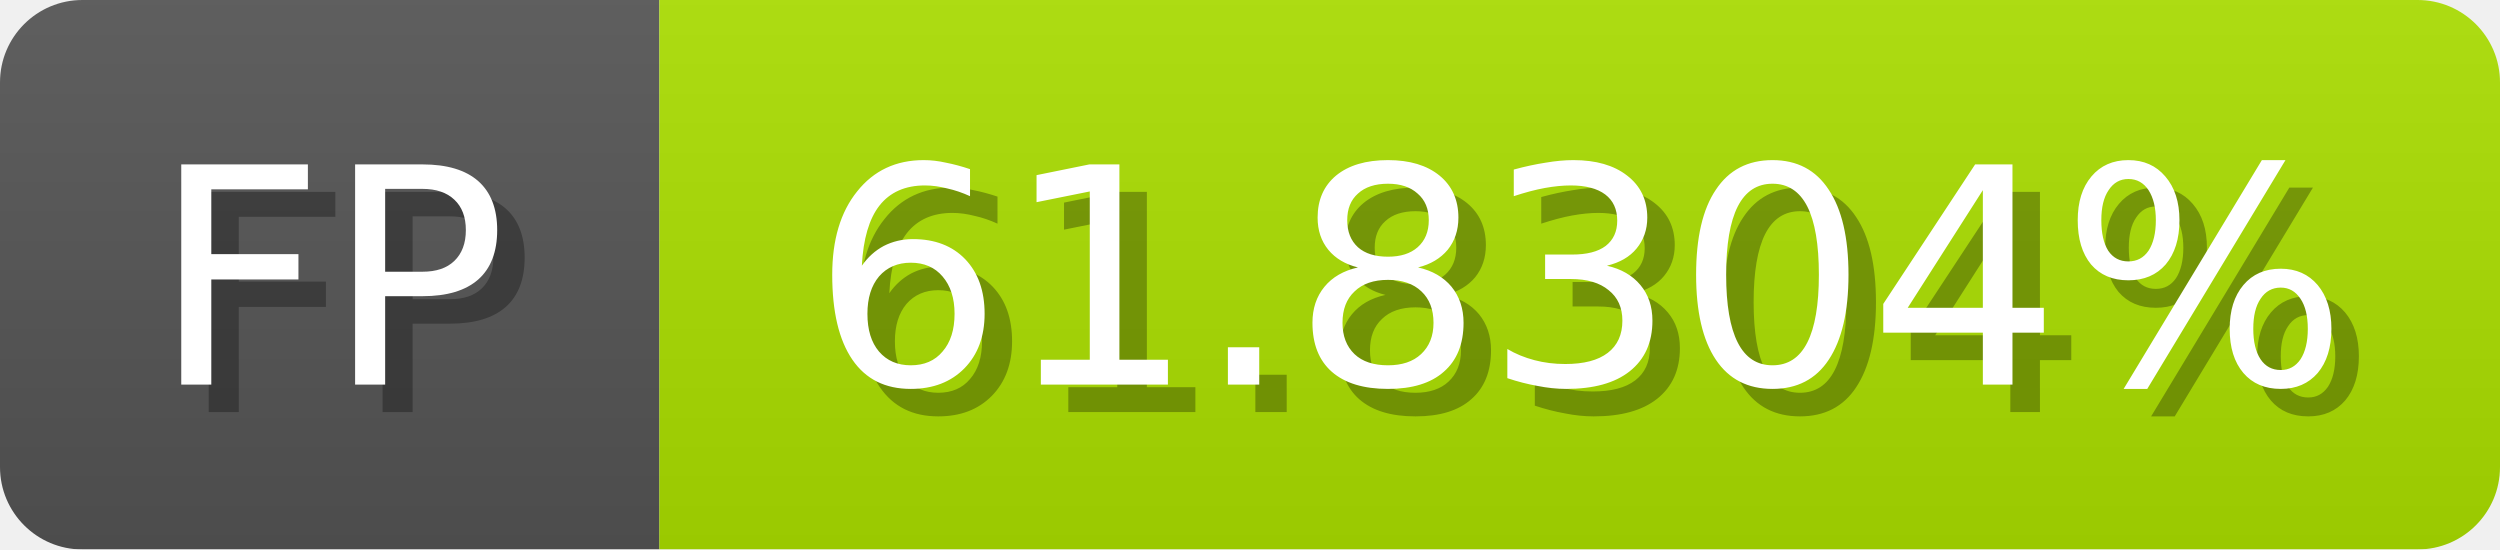
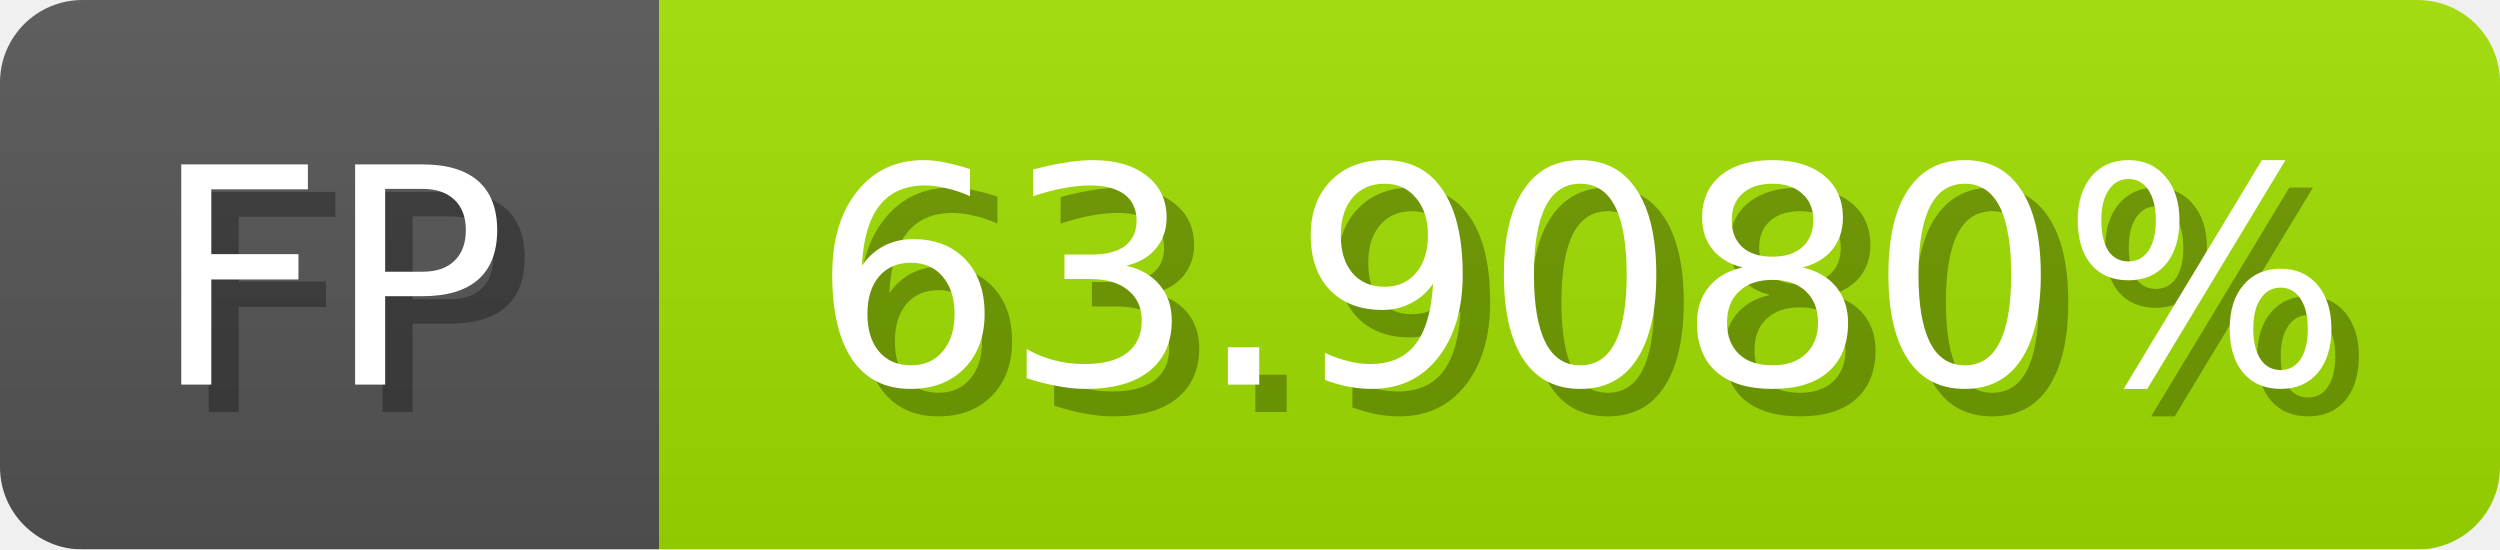
<svg xmlns="http://www.w3.org/2000/svg" width="91" height="20">
  <linearGradient id="b" x2="0" y2="100%">
    <stop offset="0" stop-color="#bbb" stop-opacity=".1" />
    <stop offset="1" stop-opacity=".1" />
  </linearGradient>
  <mask id="anybadge_1">
    <rect width="91" height="20" rx="3" fill="#fff" />
  </mask>
  <g mask="url(#anybadge_1)">
    <path fill="#555" d="M0 0h24v20H0z" />
-     <path fill="#abe000" d="M24 0h67v20H24z" />
+     <path fill="#a2e000" d="M24 0h67v20H24z" />
    <path fill="url(#b)" d="M0 0h91v20H0z" />
  </g>
  <g fill="#fff" text-anchor="middle" font-family="DejaVu Sans,Verdana,Geneva,sans-serif" font-size="11">
    <text x="13.0" y="15" fill="#010101" fill-opacity=".3">FP</text>
    <text x="12.0" y="14">FP</text>
  </g>
  <g fill="#fff" text-anchor="middle" font-family="DejaVu Sans,Verdana,Geneva,sans-serif" font-size="11">
-     <text x="58.5" y="15" fill="#010101" fill-opacity=".3">61.8304%</text>
-     <text x="57.5" y="14">61.8304%</text>
+     <text x="58.5" y="15" fill="#010101" fill-opacity=".3">63.9080%</text>
+     <text x="57.5" y="14">63.9080%</text>
  </g>
</svg>
